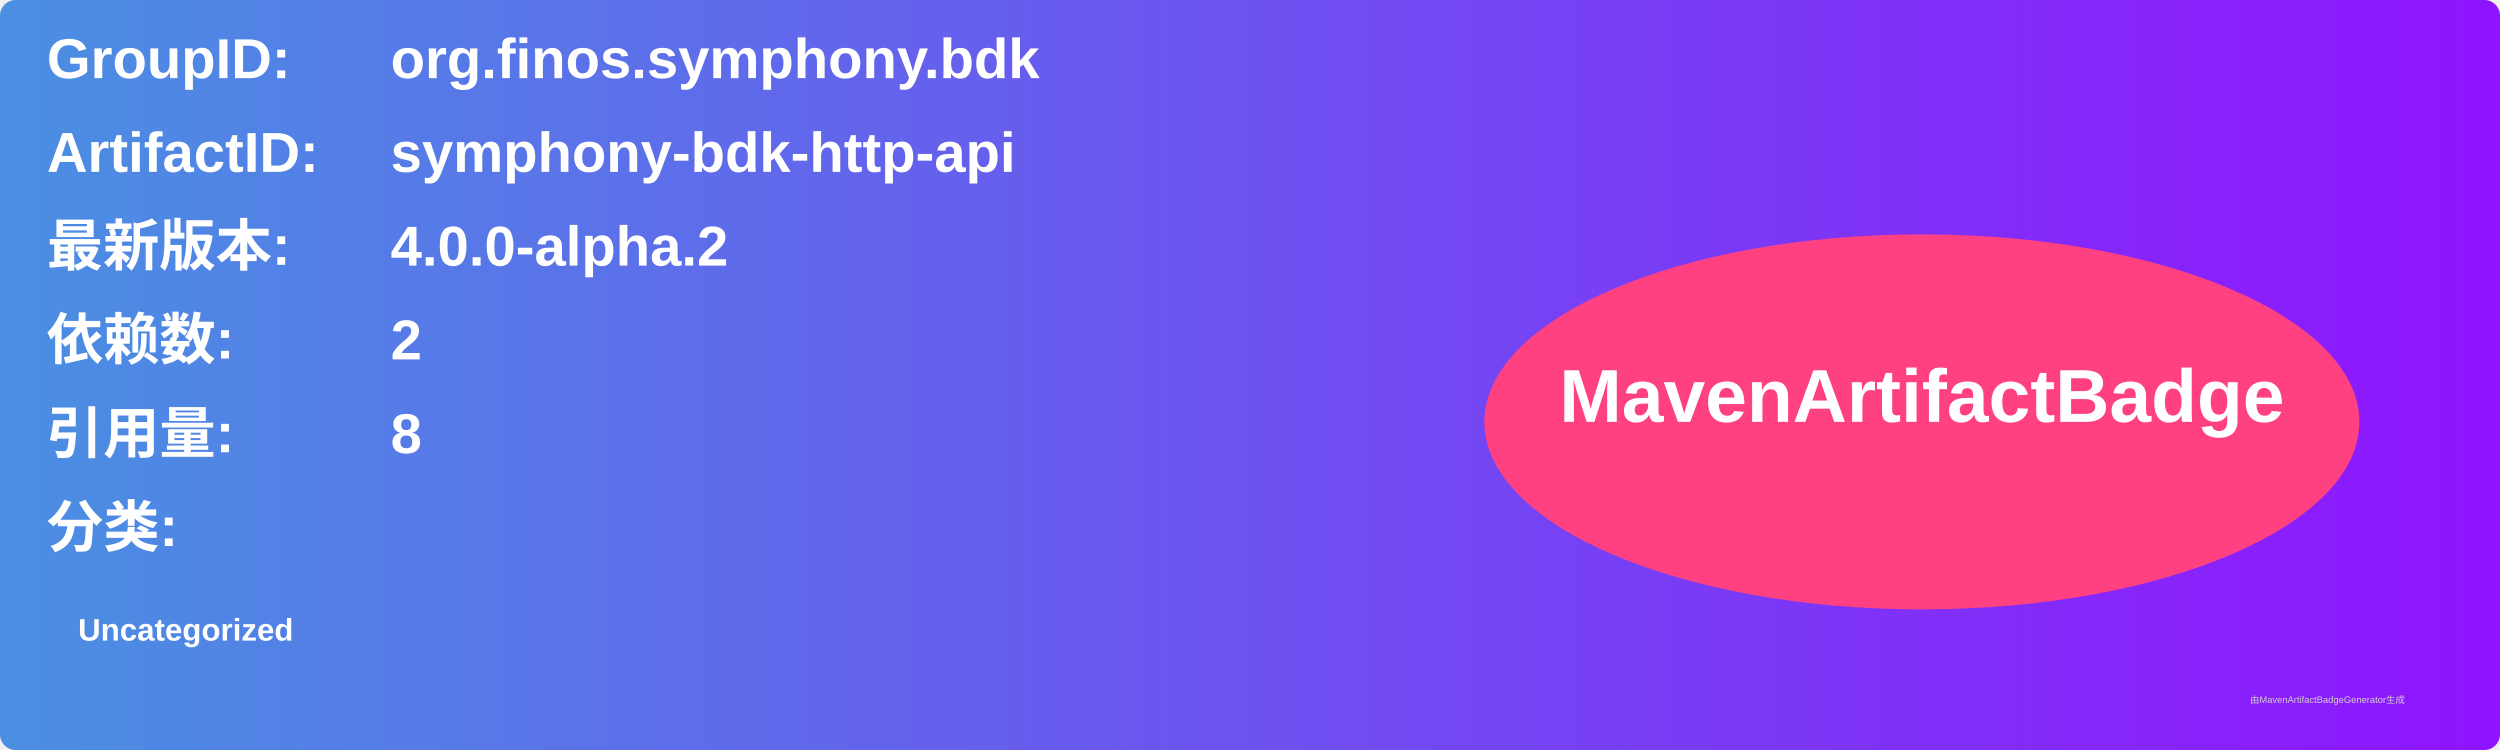
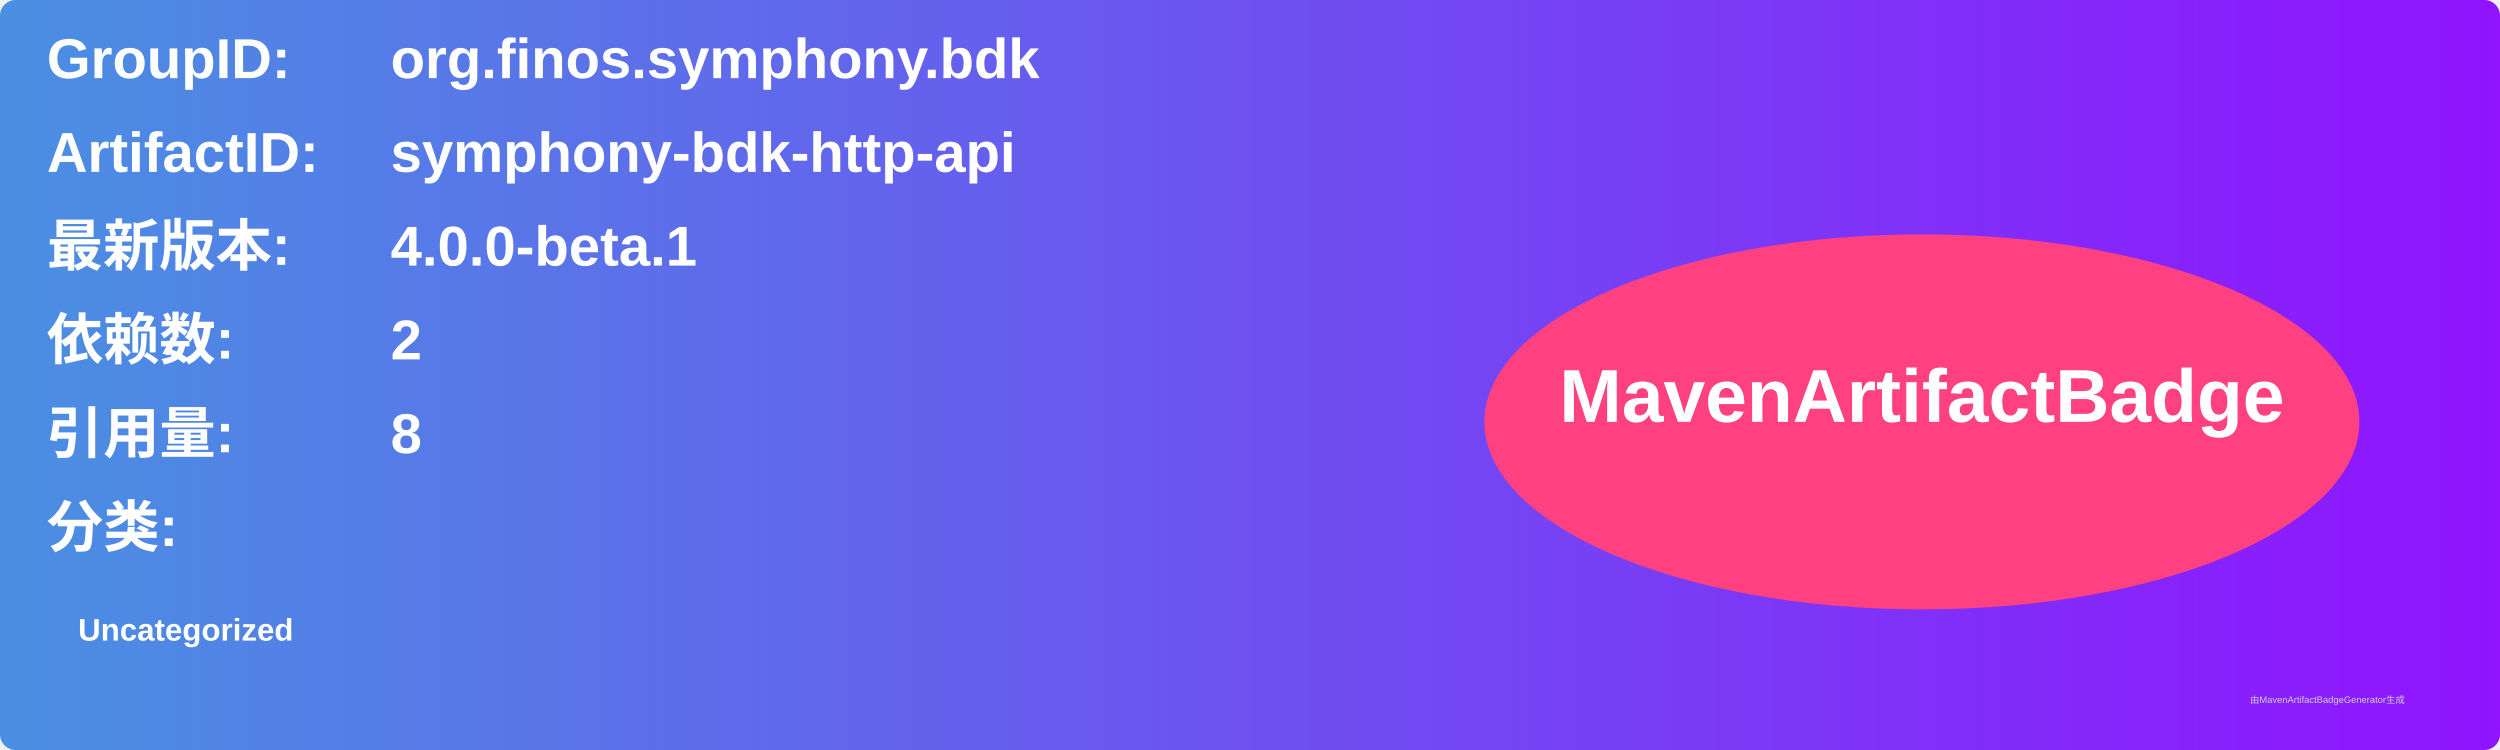
<svg xmlns="http://www.w3.org/2000/svg" width="800" height="240" viewBox="0 0 800 240">
  <linearGradient id="grad" x1="0%" y1="0%" x2="100%" y2="0%">
    <stop offset="0%" stop-color="#4a90e2" />
    <stop offset="100%" stop-color="#9013fe" />
  </linearGradient>
  <rect width="100%" height="100%" rx="5" ry="5" fill="url(#grad)" />
  <g transform="translate(15, 15)">
    <text x="0" y="10" font-family="Arial" font-size="18" fill="white" font-weight="bold" width="260">GroupID:</text>
    <text x="110" y="10" font-family="Arial" font-size="18" fill="white" font-weight="bold" width="460">org.finos.symphony.bdk</text>
    <text x="0" y="40" font-family="Arial" font-size="18" fill="white" font-weight="bold" width="260">ArtifactID:</text>
    <text x="110" y="40" font-family="Arial" font-size="18" fill="white" font-weight="bold" width="460">symphony-bdk-http-api</text>
    <text x="0" y="70" font-family="Arial" font-size="18" fill="white" font-weight="bold">最新版本:</text>
    <text x="110" y="70" font-family="Arial" font-size="18" fill="white" font-weight="bold">
-       <tspan font-weight="bold">4.0.0-alpha.2</tspan>
+       <tspan font-weight="bold">4.0.0-beta.1</tspan>
    </text>
    <text x="0" y="100" font-family="Arial" font-size="18" fill="white" font-weight="bold">依赖数: </text>
    <text x="110" y="100" font-family="Arial" font-size="18" fill="white">
      <tspan font-weight="bold">2</tspan>
    </text>
    <text x="0" y="130" font-family="Arial" font-size="18" fill="white" font-weight="bold">引用量: </text>
    <text x="110" y="130" font-family="Arial" font-size="18" fill="white">
      <tspan font-weight="bold">8</tspan>
    </text>
    <text x="0" y="160" font-family="Arial" font-size="18" fill="white" font-weight="bold">分类:</text>
    <text x="10" y="190" font-family="Arial" font-size="10" fill="white">
      <tspan font-weight="bold">Uncategorized</tspan>
    </text>
    <ellipse cx="600" cy="120" rx="140" ry="60" fill="#ff4081" />
    <text x="600" y="120" text-anchor="middle" font-family="Arial" font-size="24" fill="white" font-weight="bold">MavenArtifactBadge</text>
  </g>
  <text x="720" y="225" font-family="Arial" font-size="3" fill="#d0d0d0">由MavenArtifactBadgeGenerator生成</text>
</svg>
